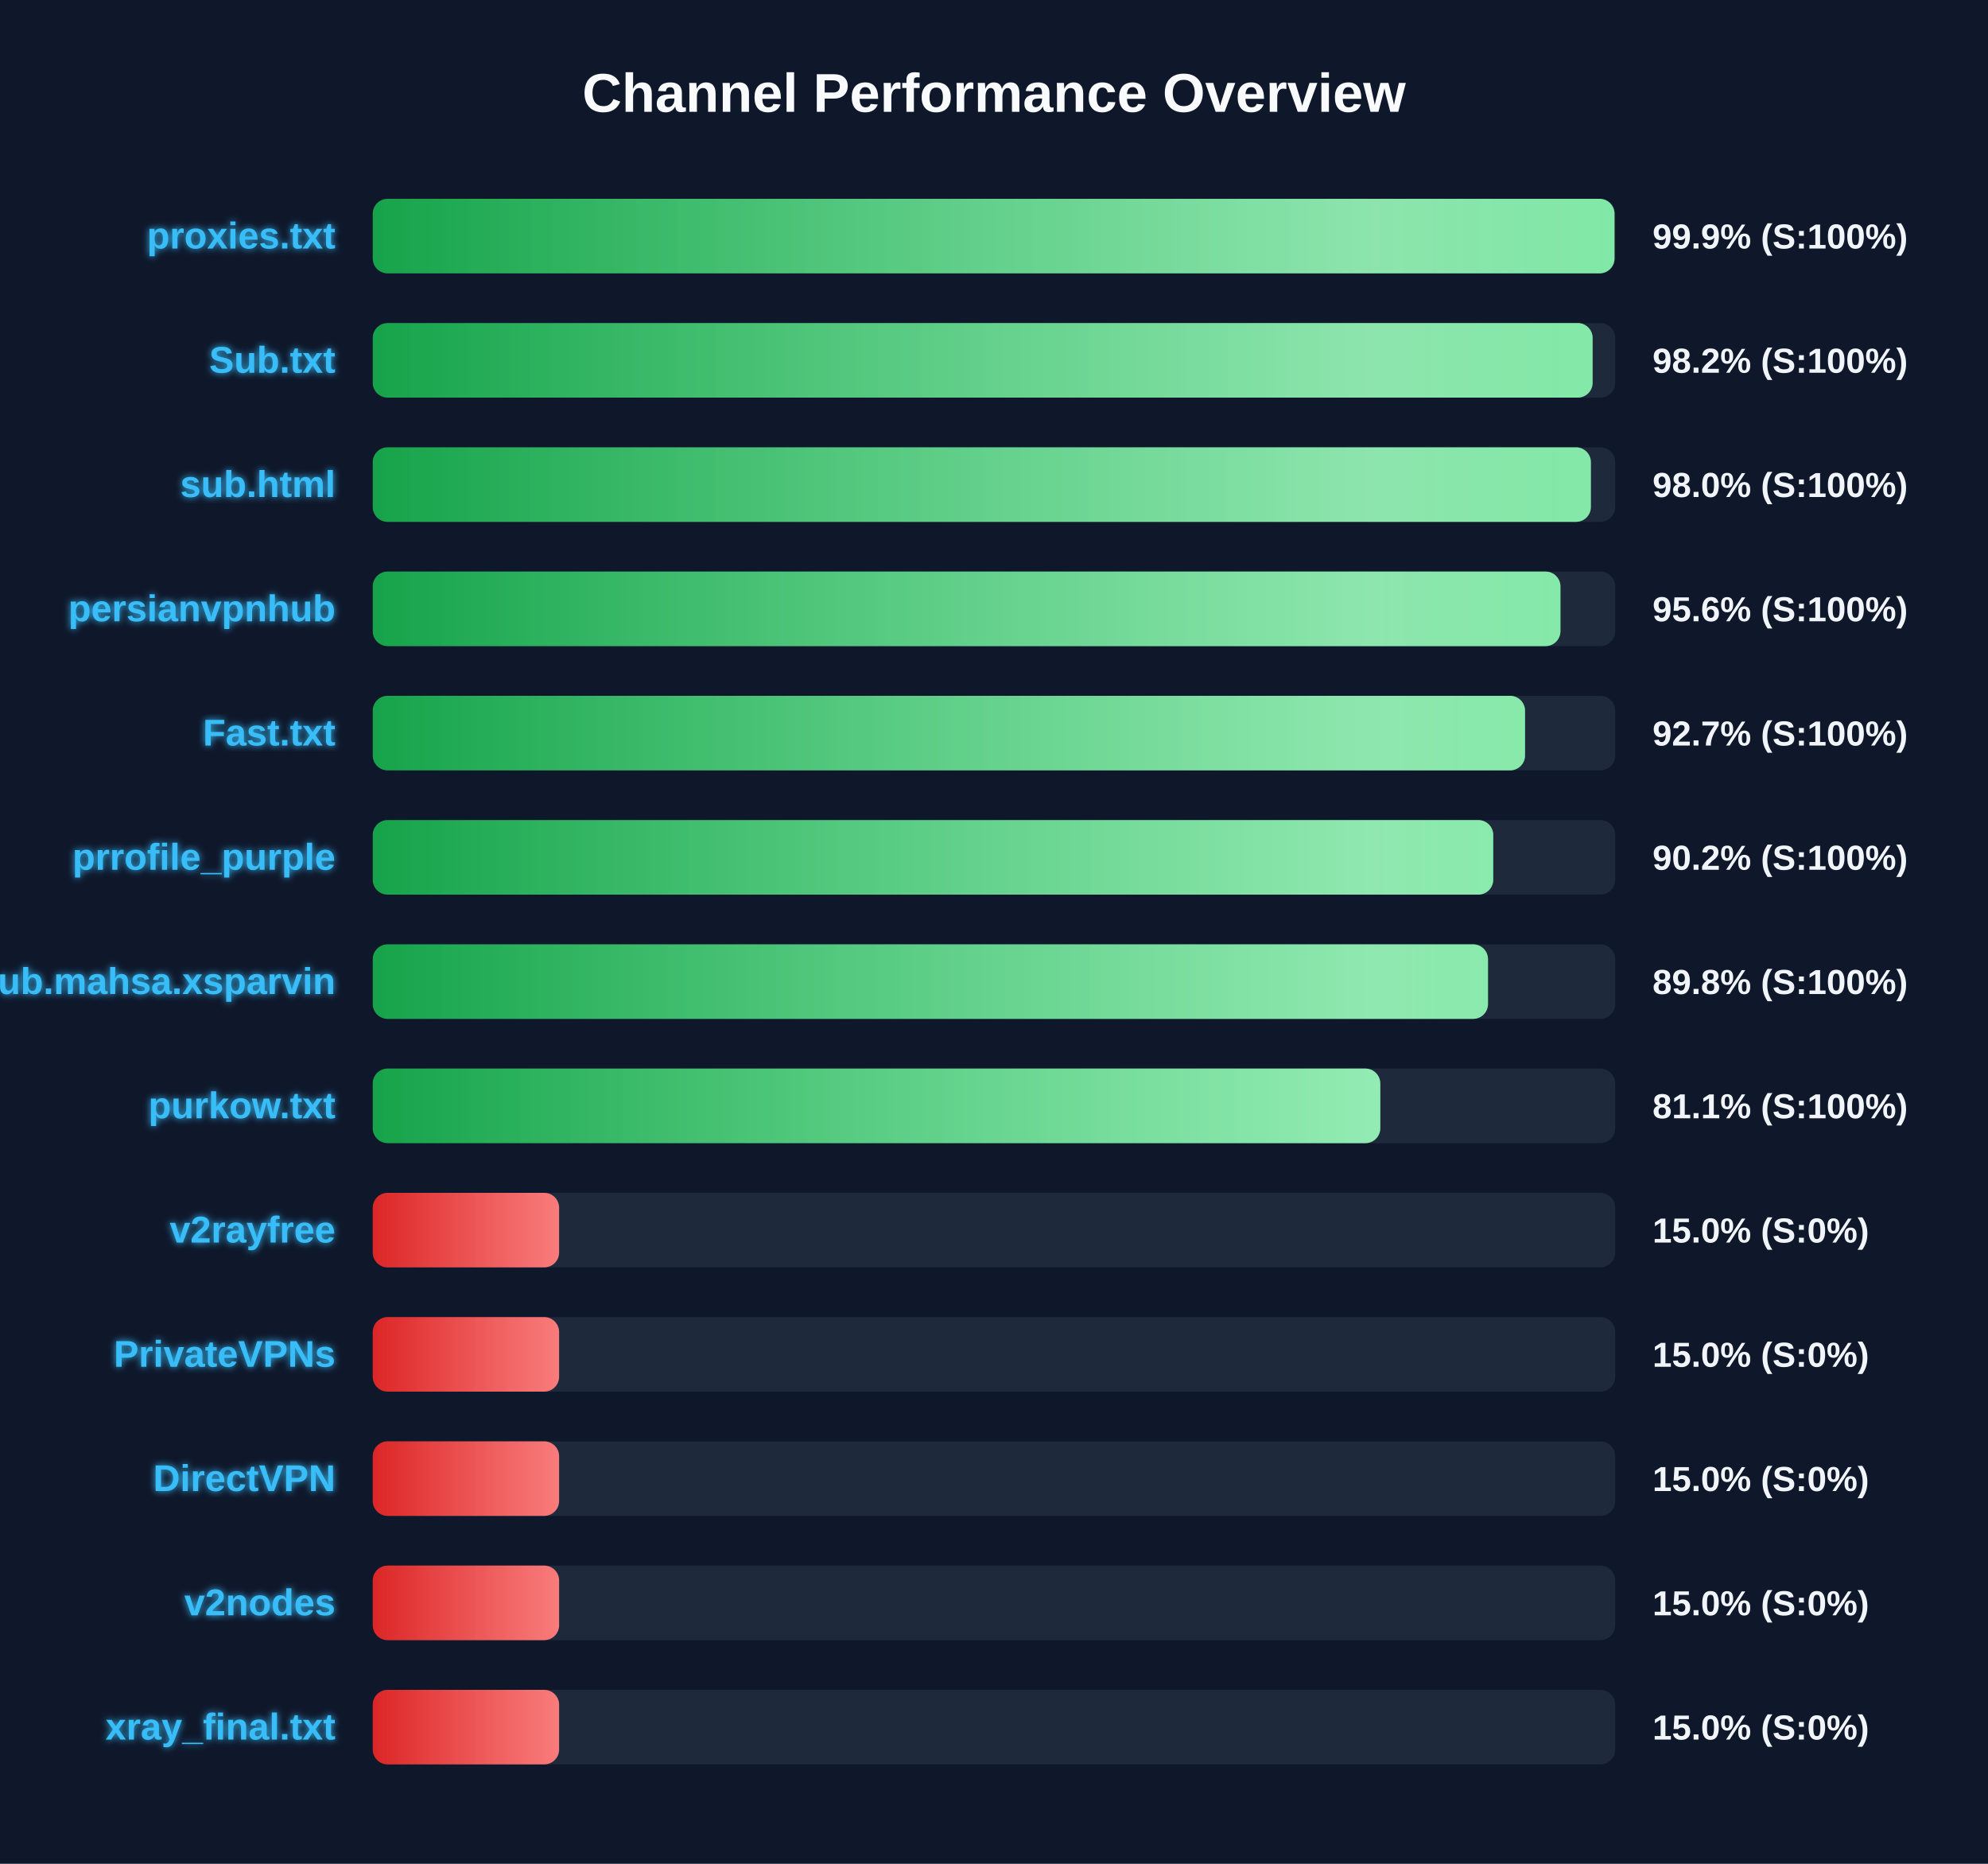
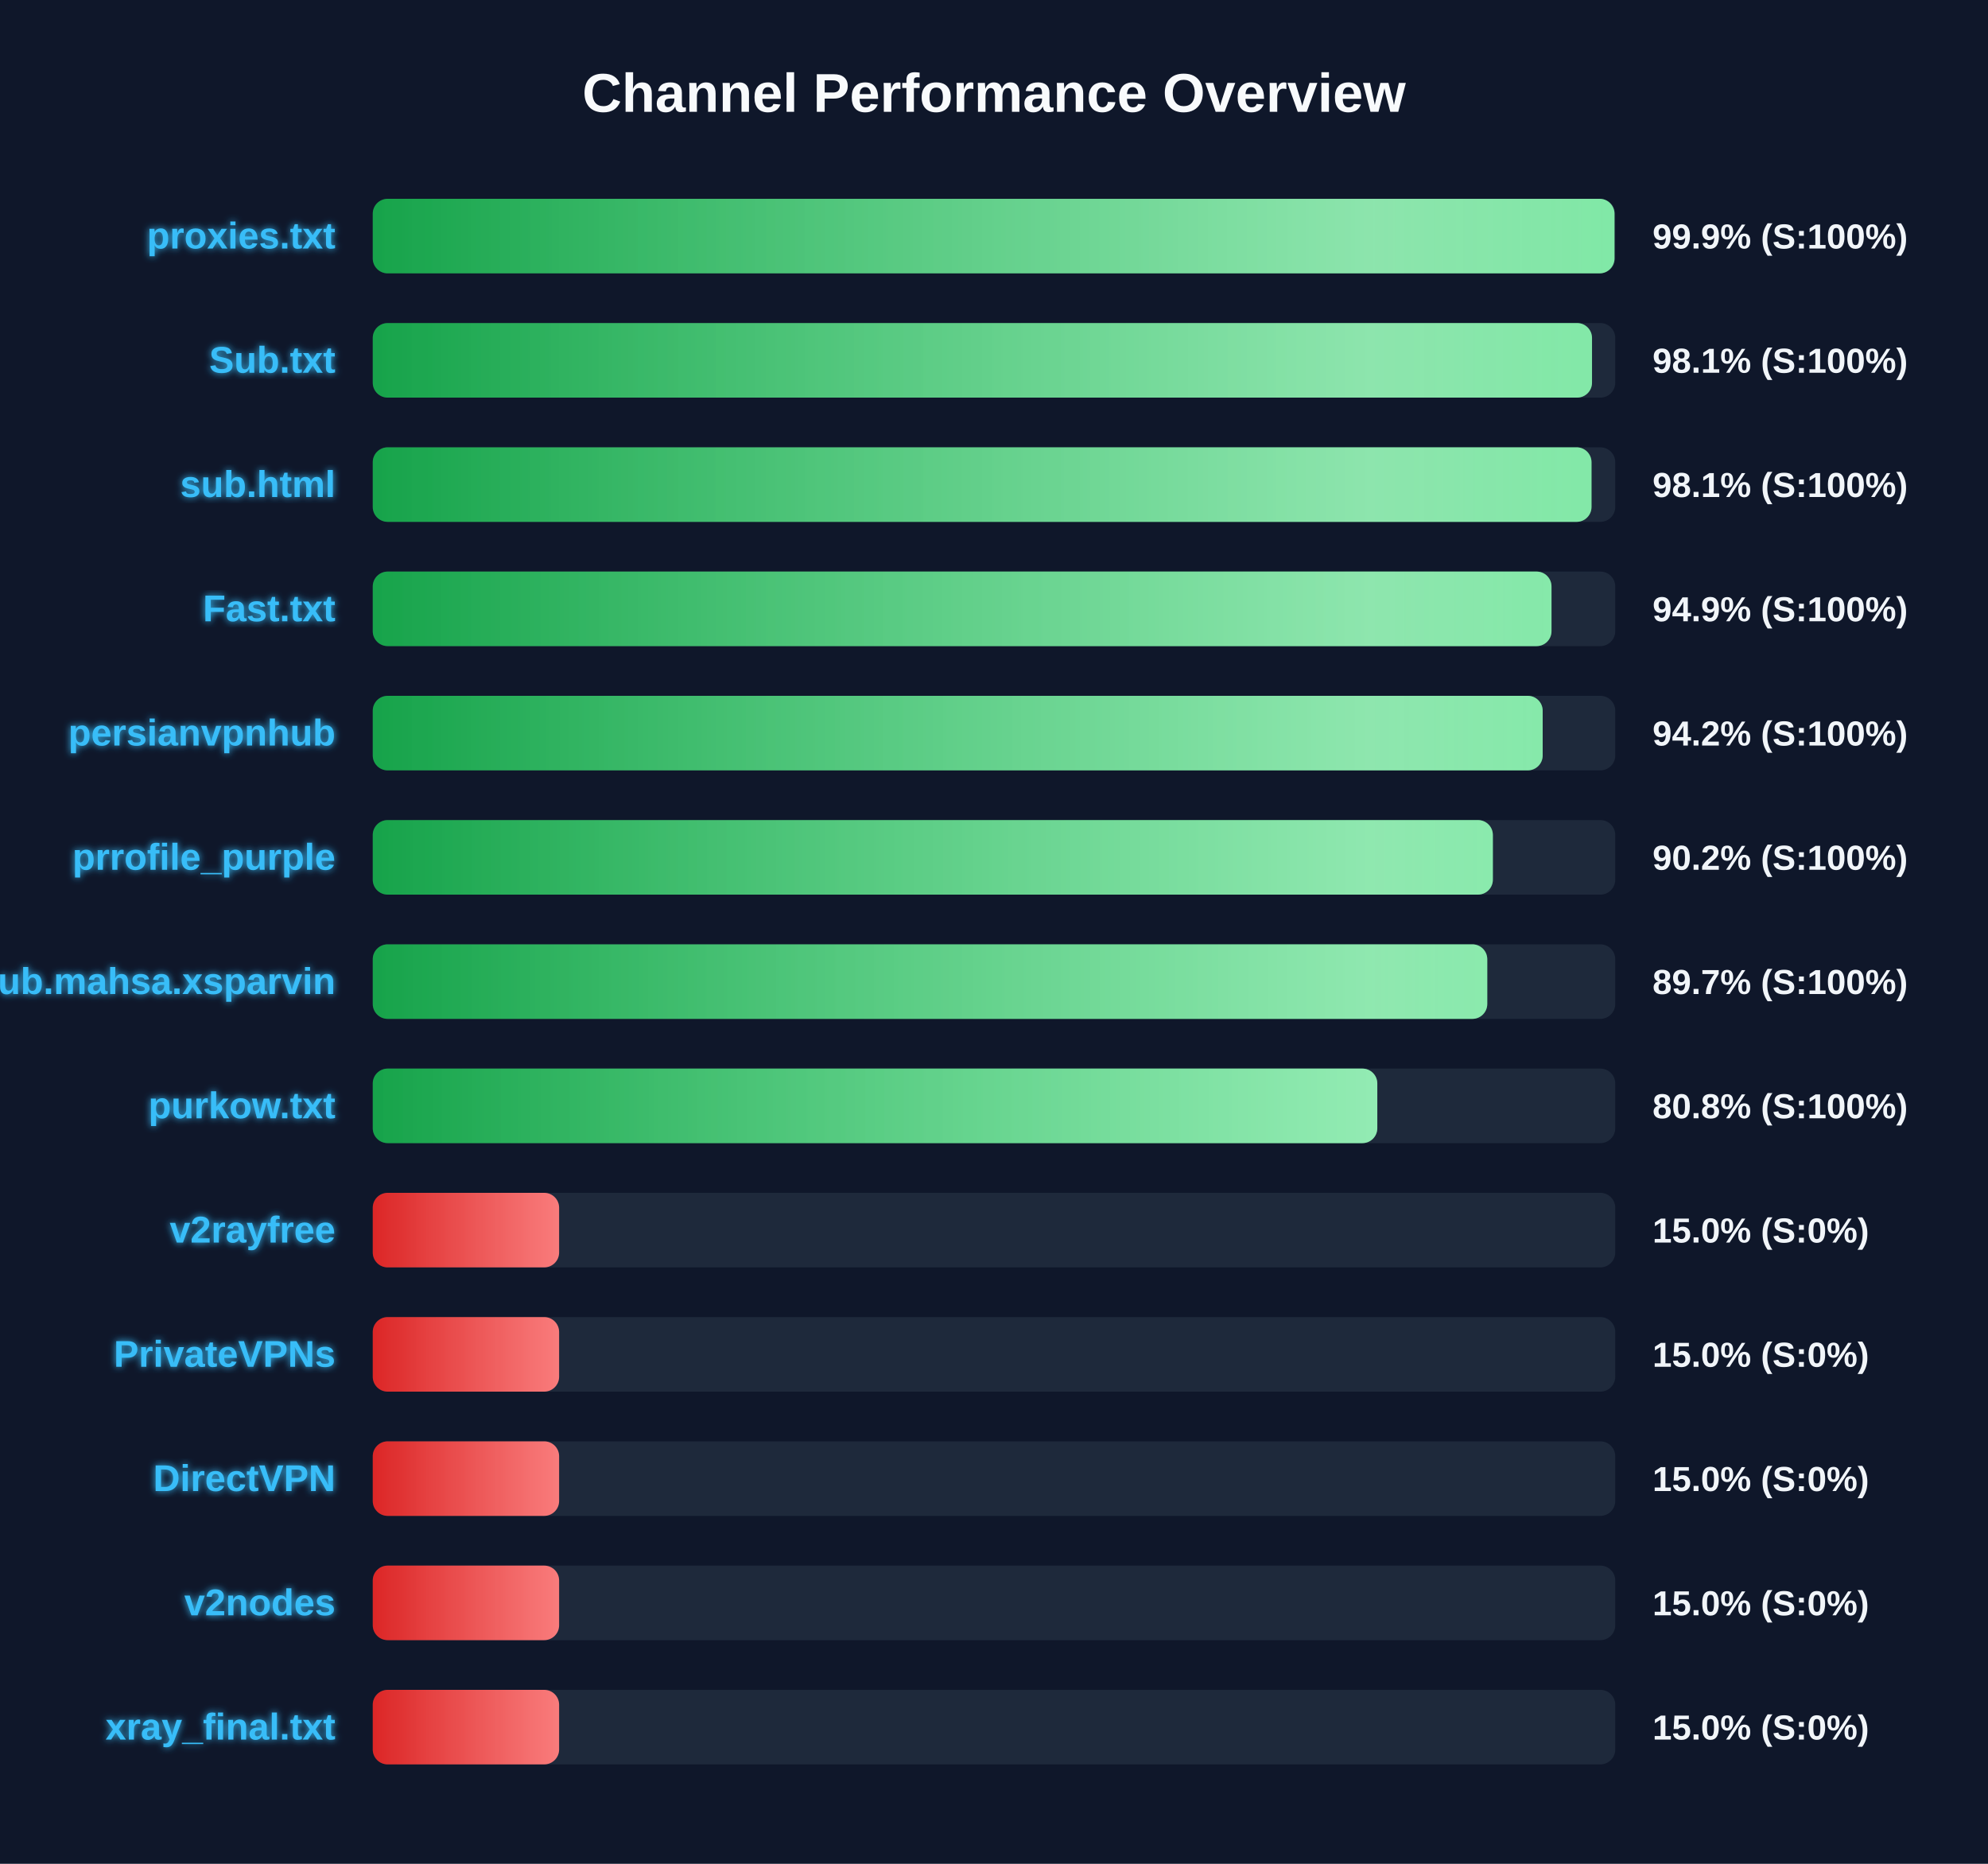
<svg xmlns="http://www.w3.org/2000/svg" width="800" height="750" version="1.1">
  <defs>
    <linearGradient id="grad-green" x1="0%" y1="0%" x2="100%" y2="0%">
      <stop offset="0%" stop-color="#16a34a" />
      <stop offset="100%" stop-color="#4ade80" />
    </linearGradient>
    <linearGradient id="grad-yellow" x1="0%" y1="0%" x2="100%" y2="0%">
      <stop offset="0%" stop-color="#ca8a04" />
      <stop offset="100%" stop-color="#fde047" />
    </linearGradient>
    <linearGradient id="grad-red" x1="0%" y1="0%" x2="100%" y2="0%">
      <stop offset="0%" stop-color="#dc2626" />
      <stop offset="100%" stop-color="#f87171" />
    </linearGradient>
    <linearGradient id="shimmer" x1="0%" y1="0%" x2="100%" y2="0%">
      <stop offset="0%" stop-color="rgba(255,255,255,0)" />
      <stop offset="50%" stop-color="rgba(255,255,255,0.4)" />
      <stop offset="100%" stop-color="rgba(255,255,255,0)" />
    </linearGradient>
    <filter id="glow" x="-20%" y="-20%" width="140%" height="140%">
      <feGaussianBlur stdDeviation="1.5" result="blur" />
      <feComposite in="SourceGraphic" in2="blur" operator="over" />
    </filter>
  </defs>
  <style>
        .bg-rect { fill: #0f172a; }
        .title { font: bold 22px 'Segoe UI', Arial, sans-serif; fill: #f8fafc; }
        .row { font: bold 15px 'Segoe UI', Arial, sans-serif; fill: #38bdf8; filter: url(#glow); }
        .score { font: bold 14px 'Segoe UI', Arial, sans-serif; fill: #f1f5f9; }
        @keyframes shimmer-anim {
            0% { transform: translateX(-100%); }
            100% { transform: translateX(200%); }
        }
        .shimmer-rect {
            animation: shimmer-anim 2.5s infinite linear;
        }
    </style>
  <rect width="100%" height="100%" class="bg-rect" />
  <text x="400" y="45" text-anchor="middle" class="title">Channel Performance Overview</text>
  <rect x="150" y="80" width="500" height="30" fill="#1e293b" rx="6" />
  <clipPath id="clip-0">
    <rect x="150" y="80" width="499.7" height="30" rx="6" />
  </clipPath>
  <rect x="150" y="80" width="499.7" height="30" fill="url(#grad-green)" rx="6" />
  <g clip-path="url(#clip-0)">
    <rect x="150" y="80" width="100%" height="30" fill="url(#shimmer)" class="shimmer-rect" />
  </g>
  <text x="135" y="100" text-anchor="end" class="row">proxies.txt</text>
  <text x="665" y="100" text-anchor="start" class="score">99.9% (S:100%)</text>
  <rect x="150" y="130" width="500" height="30" fill="#1e293b" rx="6" />
  <clipPath id="clip-1">
-     <rect x="150" y="130" width="490.9" height="30" rx="6" />
+     <rect x="150" y="130" width="490.65" height="30" rx="6" />
  </clipPath>
-   <rect x="150" y="130" width="490.9" height="30" fill="url(#grad-green)" rx="6" />
+   <rect x="150" y="130" width="490.65" height="30" fill="url(#grad-green)" rx="6" />
  <g clip-path="url(#clip-1)">
    <rect x="150" y="130" width="100%" height="30" fill="url(#shimmer)" class="shimmer-rect" />
  </g>
  <text x="135" y="150" text-anchor="end" class="row">Sub.txt</text>
-   <text x="665" y="150" text-anchor="start" class="score">98.2% (S:100%)</text>
+   <text x="665" y="150" text-anchor="start" class="score">98.1% (S:100%)</text>
  <rect x="150" y="180" width="500" height="30" fill="#1e293b" rx="6" />
  <clipPath id="clip-2">
-     <rect x="150" y="180" width="490.2" height="30" rx="6" />
+     <rect x="150" y="180" width="490.45" height="30" rx="6" />
  </clipPath>
-   <rect x="150" y="180" width="490.2" height="30" fill="url(#grad-green)" rx="6" />
+   <rect x="150" y="180" width="490.45" height="30" fill="url(#grad-green)" rx="6" />
  <g clip-path="url(#clip-2)">
    <rect x="150" y="180" width="100%" height="30" fill="url(#shimmer)" class="shimmer-rect" />
  </g>
  <text x="135" y="200" text-anchor="end" class="row">sub.html</text>
-   <text x="665" y="200" text-anchor="start" class="score">98.0% (S:100%)</text>
+   <text x="665" y="200" text-anchor="start" class="score">98.1% (S:100%)</text>
  <rect x="150" y="230" width="500" height="30" fill="#1e293b" rx="6" />
  <clipPath id="clip-3">
-     <rect x="150" y="230" width="477.95" height="30" rx="6" />
+     <rect x="150" y="230" width="474.35" height="30" rx="6" />
  </clipPath>
-   <rect x="150" y="230" width="477.95" height="30" fill="url(#grad-green)" rx="6" />
+   <rect x="150" y="230" width="474.35" height="30" fill="url(#grad-green)" rx="6" />
  <g clip-path="url(#clip-3)">
    <rect x="150" y="230" width="100%" height="30" fill="url(#shimmer)" class="shimmer-rect" />
  </g>
-   <text x="135" y="250" text-anchor="end" class="row">persianvpnhub</text>
-   <text x="665" y="250" text-anchor="start" class="score">95.6% (S:100%)</text>
+   <text x="135" y="250" text-anchor="end" class="row">Fast.txt</text>
+   <text x="665" y="250" text-anchor="start" class="score">94.9% (S:100%)</text>
  <rect x="150" y="280" width="500" height="30" fill="#1e293b" rx="6" />
  <clipPath id="clip-4">
-     <rect x="150" y="280" width="463.7" height="30" rx="6" />
+     <rect x="150" y="280" width="470.8" height="30" rx="6" />
  </clipPath>
-   <rect x="150" y="280" width="463.7" height="30" fill="url(#grad-green)" rx="6" />
+   <rect x="150" y="280" width="470.8" height="30" fill="url(#grad-green)" rx="6" />
  <g clip-path="url(#clip-4)">
    <rect x="150" y="280" width="100%" height="30" fill="url(#shimmer)" class="shimmer-rect" />
  </g>
-   <text x="135" y="300" text-anchor="end" class="row">Fast.txt</text>
-   <text x="665" y="300" text-anchor="start" class="score">92.7% (S:100%)</text>
+   <text x="135" y="300" text-anchor="end" class="row">persianvpnhub</text>
+   <text x="665" y="300" text-anchor="start" class="score">94.2% (S:100%)</text>
  <rect x="150" y="330" width="500" height="30" fill="#1e293b" rx="6" />
  <clipPath id="clip-5">
-     <rect x="150" y="330" width="450.9" height="30" rx="6" />
+     <rect x="150" y="330" width="450.75" height="30" rx="6" />
  </clipPath>
-   <rect x="150" y="330" width="450.9" height="30" fill="url(#grad-green)" rx="6" />
+   <rect x="150" y="330" width="450.75" height="30" fill="url(#grad-green)" rx="6" />
  <g clip-path="url(#clip-5)">
    <rect x="150" y="330" width="100%" height="30" fill="url(#shimmer)" class="shimmer-rect" />
  </g>
  <text x="135" y="350" text-anchor="end" class="row">prrofile_purple</text>
  <text x="665" y="350" text-anchor="start" class="score">90.2% (S:100%)</text>
  <rect x="150" y="380" width="500" height="30" fill="#1e293b" rx="6" />
  <clipPath id="clip-6">
-     <rect x="150" y="380" width="448.8" height="30" rx="6" />
+     <rect x="150" y="380" width="448.5" height="30" rx="6" />
  </clipPath>
-   <rect x="150" y="380" width="448.8" height="30" fill="url(#grad-green)" rx="6" />
+   <rect x="150" y="380" width="448.5" height="30" fill="url(#grad-green)" rx="6" />
  <g clip-path="url(#clip-6)">
    <rect x="150" y="380" width="100%" height="30" fill="url(#shimmer)" class="shimmer-rect" />
  </g>
  <text x="135" y="400" text-anchor="end" class="row">Sub.mahsa.xsparvin</text>
-   <text x="665" y="400" text-anchor="start" class="score">89.8% (S:100%)</text>
+   <text x="665" y="400" text-anchor="start" class="score">89.7% (S:100%)</text>
  <rect x="150" y="430" width="500" height="30" fill="#1e293b" rx="6" />
  <clipPath id="clip-7">
-     <rect x="150" y="430" width="405.45" height="30" rx="6" />
+     <rect x="150" y="430" width="404.25" height="30" rx="6" />
  </clipPath>
-   <rect x="150" y="430" width="405.45" height="30" fill="url(#grad-green)" rx="6" />
+   <rect x="150" y="430" width="404.25" height="30" fill="url(#grad-green)" rx="6" />
  <g clip-path="url(#clip-7)">
    <rect x="150" y="430" width="100%" height="30" fill="url(#shimmer)" class="shimmer-rect" />
  </g>
  <text x="135" y="450" text-anchor="end" class="row">purkow.txt</text>
-   <text x="665" y="450" text-anchor="start" class="score">81.1% (S:100%)</text>
+   <text x="665" y="450" text-anchor="start" class="score">80.8% (S:100%)</text>
  <rect x="150" y="480" width="500" height="30" fill="#1e293b" rx="6" />
  <clipPath id="clip-8">
    <rect x="150" y="480" width="75.0" height="30" rx="6" />
  </clipPath>
  <rect x="150" y="480" width="75.0" height="30" fill="url(#grad-red)" rx="6" />
  <g clip-path="url(#clip-8)">
    <rect x="150" y="480" width="100%" height="30" fill="url(#shimmer)" class="shimmer-rect" />
  </g>
  <text x="135" y="500" text-anchor="end" class="row">v2rayfree</text>
  <text x="665" y="500" text-anchor="start" class="score">15.0% (S:0%)</text>
  <rect x="150" y="530" width="500" height="30" fill="#1e293b" rx="6" />
  <clipPath id="clip-9">
    <rect x="150" y="530" width="75.0" height="30" rx="6" />
  </clipPath>
  <rect x="150" y="530" width="75.0" height="30" fill="url(#grad-red)" rx="6" />
  <g clip-path="url(#clip-9)">
    <rect x="150" y="530" width="100%" height="30" fill="url(#shimmer)" class="shimmer-rect" />
  </g>
  <text x="135" y="550" text-anchor="end" class="row">PrivateVPNs</text>
  <text x="665" y="550" text-anchor="start" class="score">15.0% (S:0%)</text>
  <rect x="150" y="580" width="500" height="30" fill="#1e293b" rx="6" />
  <clipPath id="clip-10">
    <rect x="150" y="580" width="75.0" height="30" rx="6" />
  </clipPath>
  <rect x="150" y="580" width="75.0" height="30" fill="url(#grad-red)" rx="6" />
  <g clip-path="url(#clip-10)">
    <rect x="150" y="580" width="100%" height="30" fill="url(#shimmer)" class="shimmer-rect" />
  </g>
  <text x="135" y="600" text-anchor="end" class="row">DirectVPN</text>
  <text x="665" y="600" text-anchor="start" class="score">15.0% (S:0%)</text>
  <rect x="150" y="630" width="500" height="30" fill="#1e293b" rx="6" />
  <clipPath id="clip-11">
    <rect x="150" y="630" width="75.0" height="30" rx="6" />
  </clipPath>
  <rect x="150" y="630" width="75.0" height="30" fill="url(#grad-red)" rx="6" />
  <g clip-path="url(#clip-11)">
    <rect x="150" y="630" width="100%" height="30" fill="url(#shimmer)" class="shimmer-rect" />
  </g>
  <text x="135" y="650" text-anchor="end" class="row">v2nodes</text>
  <text x="665" y="650" text-anchor="start" class="score">15.0% (S:0%)</text>
  <rect x="150" y="680" width="500" height="30" fill="#1e293b" rx="6" />
  <clipPath id="clip-12">
    <rect x="150" y="680" width="75.0" height="30" rx="6" />
  </clipPath>
  <rect x="150" y="680" width="75.0" height="30" fill="url(#grad-red)" rx="6" />
  <g clip-path="url(#clip-12)">
    <rect x="150" y="680" width="100%" height="30" fill="url(#shimmer)" class="shimmer-rect" />
  </g>
  <text x="135" y="700" text-anchor="end" class="row">xray_final.txt</text>
  <text x="665" y="700" text-anchor="start" class="score">15.0% (S:0%)</text>
</svg>
